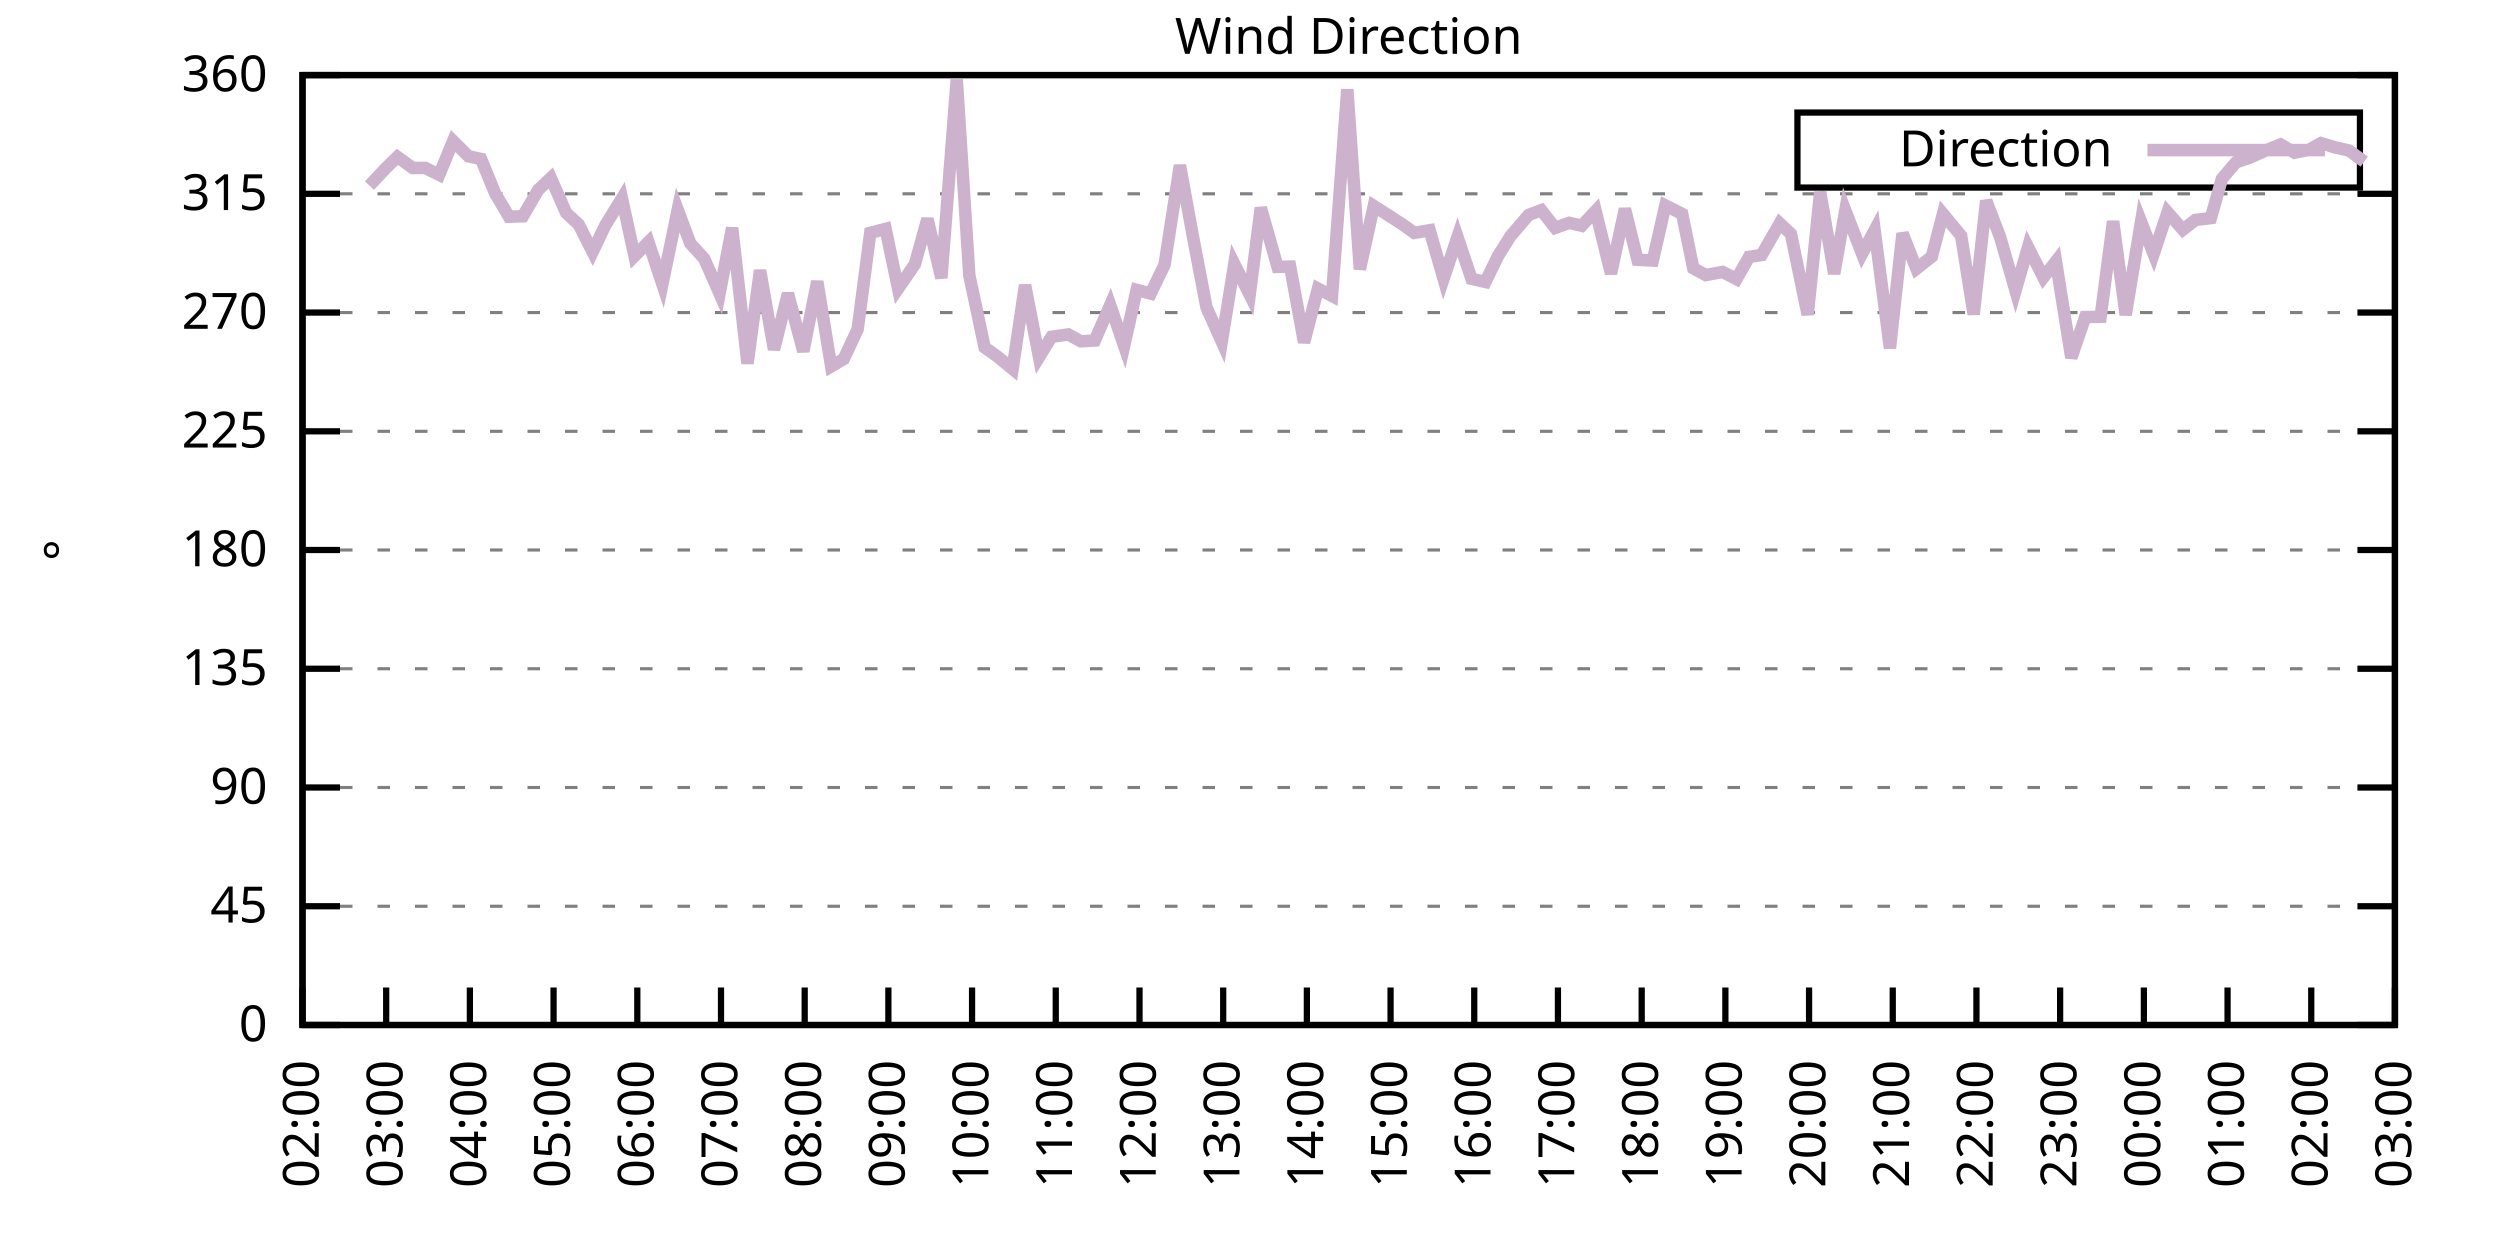
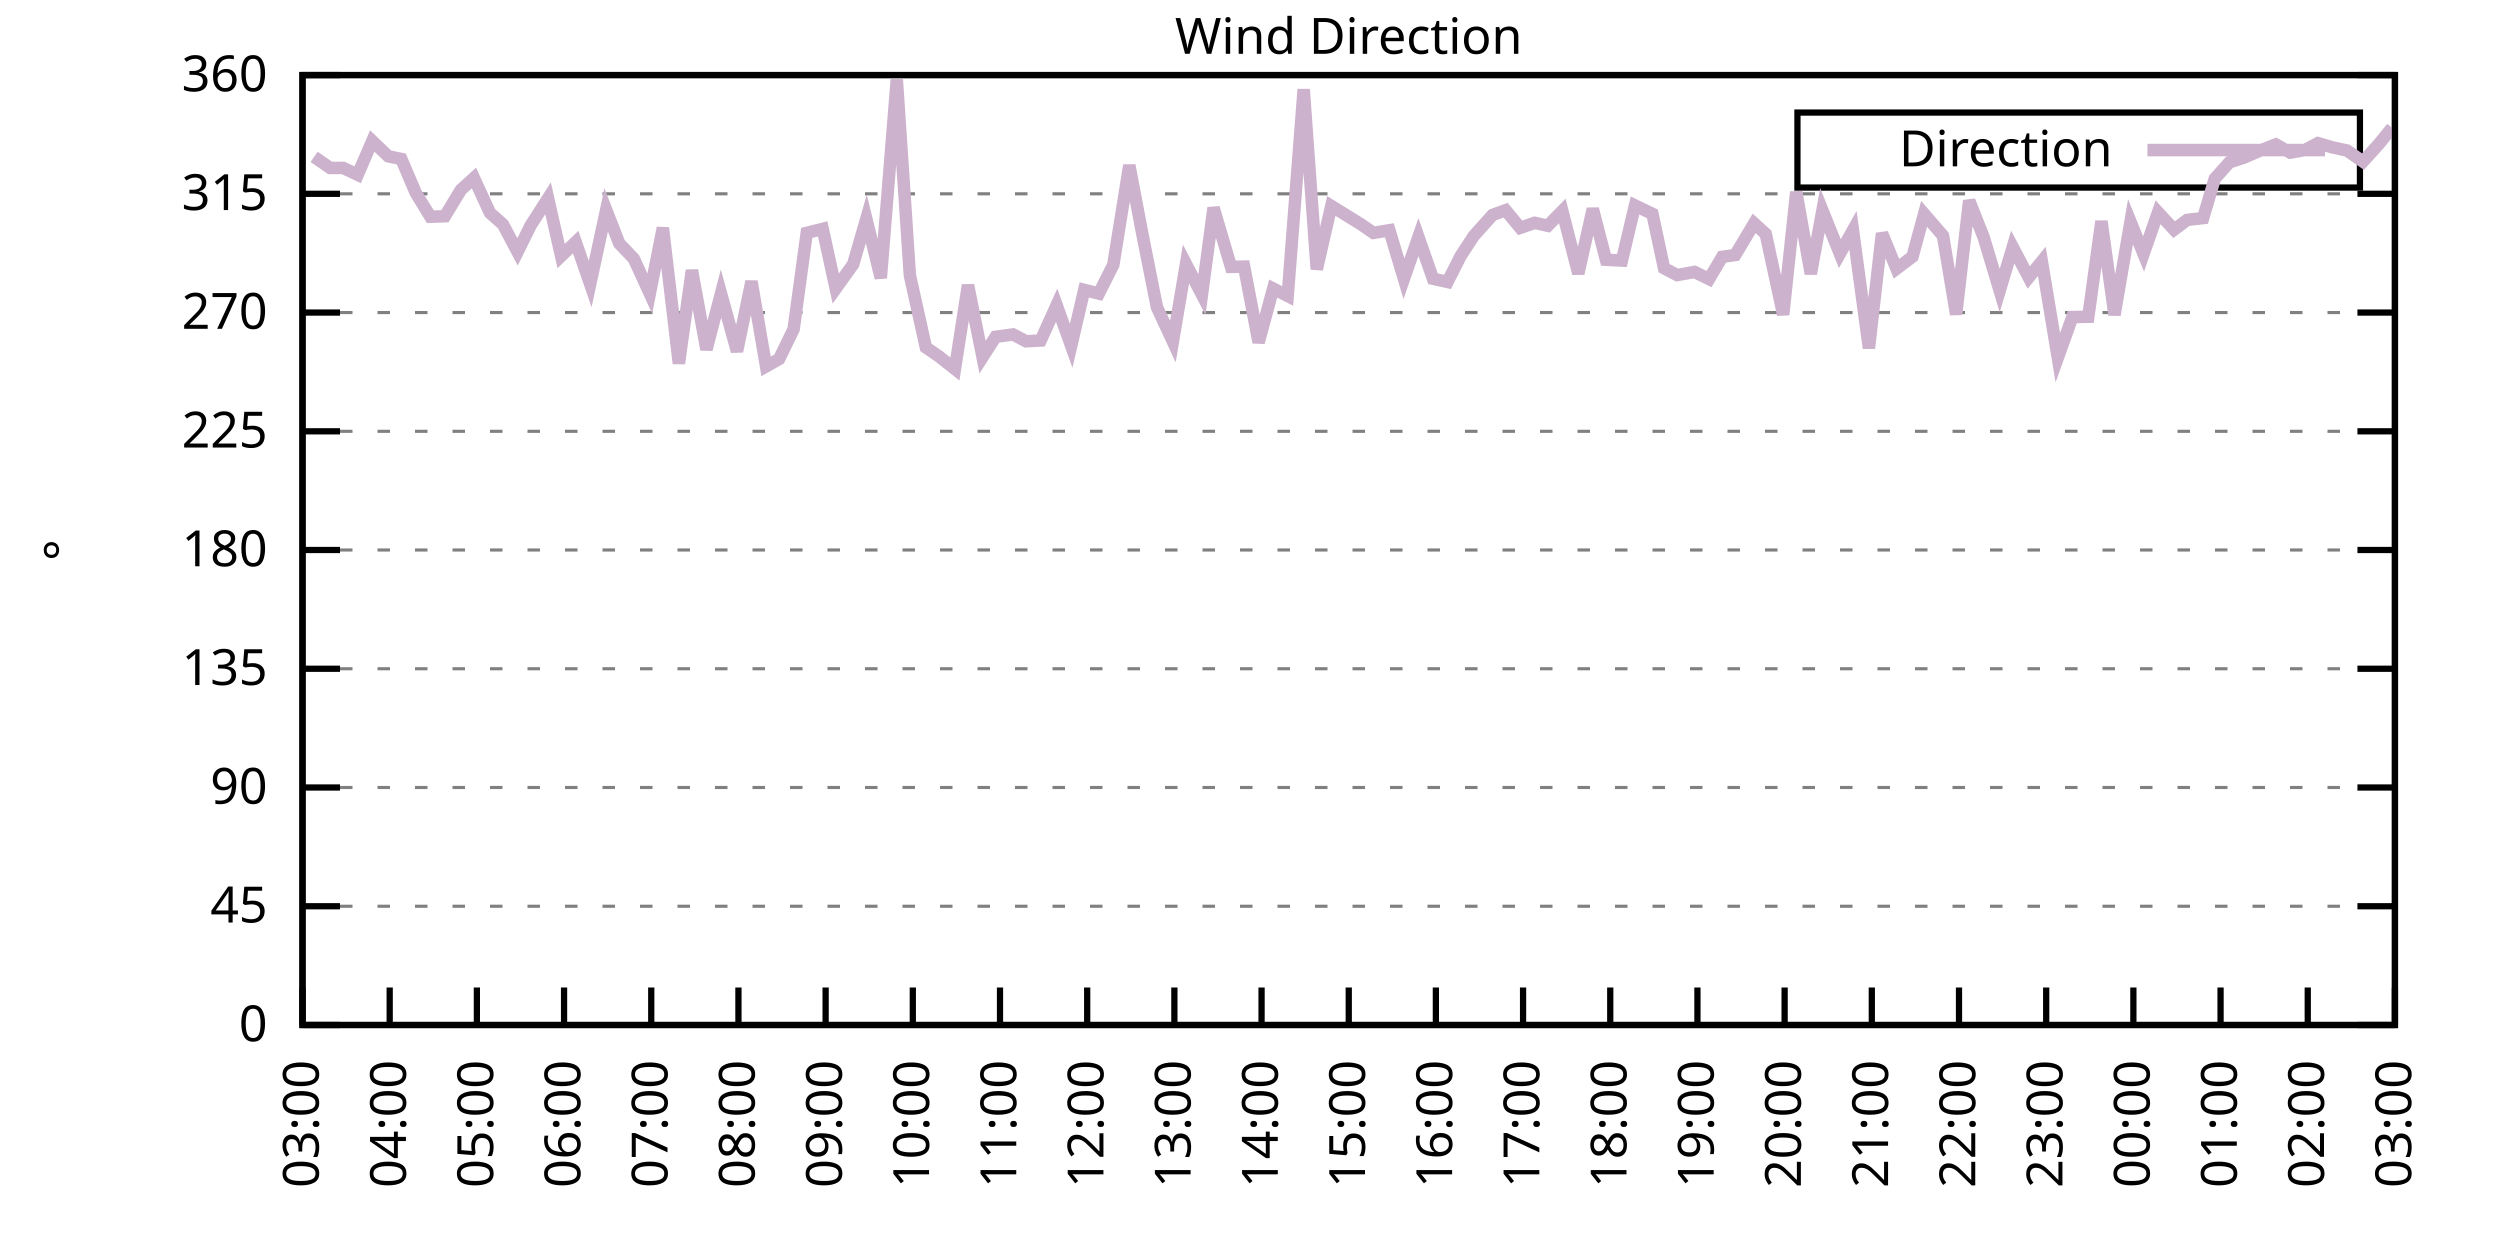
<svg xmlns="http://www.w3.org/2000/svg" xmlns:xlink="http://www.w3.org/1999/xlink" width="400" height="200" viewBox="0 0 400 200">
  <g id="gnuplot_canvas">
    <rect x="0" y="0" width="400" height="200" fill="none" />
    <defs>
      <circle id="gpDot" r="0.5" stroke-width="0.5" stroke="currentColor" />
      <path id="gpPt0" stroke-width="0.333" stroke="currentColor" d="M-1,0 h2 M0,-1 v2" />
      <path id="gpPt1" stroke-width="0.333" stroke="currentColor" d="M-1,-1 L1,1 M1,-1 L-1,1" />
      <path id="gpPt2" stroke-width="0.333" stroke="currentColor" d="M-1,0 L1,0 M0,-1 L0,1 M-1,-1 L1,1 M-1,1 L1,-1" />
      <rect id="gpPt3" stroke-width="0.333" stroke="currentColor" x="-1" y="-1" width="2" height="2" />
      <rect id="gpPt4" stroke-width="0.333" stroke="currentColor" fill="currentColor" x="-1" y="-1" width="2" height="2" />
      <circle id="gpPt5" stroke-width="0.333" stroke="currentColor" cx="0" cy="0" r="1" />
      <use xlink:href="#gpPt5" id="gpPt6" fill="currentColor" stroke="none" />
      <path id="gpPt7" stroke-width="0.333" stroke="currentColor" d="M0,-1.33 L-1.33,0.67 L1.33,0.67 z" />
      <use xlink:href="#gpPt7" id="gpPt8" fill="currentColor" stroke="none" />
      <use xlink:href="#gpPt7" id="gpPt9" stroke="currentColor" transform="rotate(180)" />
      <use xlink:href="#gpPt9" id="gpPt10" fill="currentColor" stroke="none" />
      <use xlink:href="#gpPt3" id="gpPt11" stroke="currentColor" transform="rotate(45)" />
      <use xlink:href="#gpPt11" id="gpPt12" fill="currentColor" stroke="none" />
      <path id="gpPt13" stroke-width="0.333" stroke="currentColor" d="M0,1.330 L1.265,0.411 L0.782,-1.067 L-0.782,-1.076 L-1.265,0.411 z" />
      <use xlink:href="#gpPt13" id="gpPt14" fill="currentColor" stroke="none" />
      <filter id="textbox" filterUnits="objectBoundingBox" x="0" y="0" height="1" width="1">
        <feFlood flood-color="white" flood-opacity="1" result="bgnd" />
        <feComposite in="SourceGraphic" in2="bgnd" operator="atop" />
      </filter>
      <filter id="greybox" filterUnits="objectBoundingBox" x="0" y="0" height="1" width="1">
        <feFlood flood-color="lightgrey" flood-opacity="1" result="grey" />
        <feComposite in="SourceGraphic" in2="grey" operator="atop" />
      </filter>
    </defs>
    <g fill="none" color="white" stroke="currentColor" stroke-width="1.00" stroke-linecap="butt" stroke-linejoin="miter">
</g>
    <g fill="none" color="black" stroke="currentColor" stroke-width="1.00" stroke-linecap="butt" stroke-linejoin="miter">
      <g stroke="none" shape-rendering="crispEdges">
        <polygon fill="rgb(255, 255, 255)" points="48.40,164.00 383.18,164.00 383.18,12.02 48.40,12.02 " />
      </g>
    </g>
    <g fill="none" color="black" stroke="currentColor" stroke-width="1.00" stroke-linecap="butt" stroke-linejoin="miter">
</g>
    <g fill="none" color="black" stroke="black" stroke-width="0.50" stroke-linecap="butt" stroke-linejoin="miter">
</g>
    <g fill="none" color="gray" stroke="currentColor" stroke-width="0.50" stroke-linecap="butt" stroke-linejoin="miter">
      <path stroke="gray" stroke-dasharray="2,4" class="gridline" d="M48.40,164.00 L383.19,164.00  " />
    </g>
    <g fill="none" color="gray" stroke="gray" stroke-width="1.00" stroke-linecap="butt" stroke-linejoin="miter">
</g>
    <g fill="none" color="black" stroke="currentColor" stroke-width="1.00" stroke-linecap="butt" stroke-linejoin="miter">
      <path stroke="black" d="M48.40,164.00 L54.40,164.00 M383.19,164.00 L377.19,164.00  " />
      <g transform="translate(42.80,166.60)" stroke="none" fill="black" font-family="Sans" font-size="8.00" text-anchor="end">
        <text>
          <tspan font-family="Sans"> 0</tspan>
        </text>
      </g>
    </g>
    <g fill="none" color="black" stroke="currentColor" stroke-width="1.00" stroke-linecap="butt" stroke-linejoin="miter">
</g>
    <g fill="none" color="black" stroke="black" stroke-width="0.50" stroke-linecap="butt" stroke-linejoin="miter">
</g>
    <g fill="none" color="gray" stroke="currentColor" stroke-width="0.50" stroke-linecap="butt" stroke-linejoin="miter">
      <path stroke="gray" stroke-dasharray="2,4" class="gridline" d="M48.40,145.00 L383.19,145.00  " />
    </g>
    <g fill="none" color="gray" stroke="gray" stroke-width="1.00" stroke-linecap="butt" stroke-linejoin="miter">
</g>
    <g fill="none" color="black" stroke="currentColor" stroke-width="1.00" stroke-linecap="butt" stroke-linejoin="miter">
      <path stroke="black" d="M48.40,145.00 L54.40,145.00 M383.19,145.00 L377.19,145.00  " />
      <g transform="translate(42.80,147.60)" stroke="none" fill="black" font-family="Sans" font-size="8.00" text-anchor="end">
        <text>
          <tspan font-family="Sans"> 45</tspan>
        </text>
      </g>
    </g>
    <g fill="none" color="black" stroke="currentColor" stroke-width="1.00" stroke-linecap="butt" stroke-linejoin="miter">
</g>
    <g fill="none" color="black" stroke="black" stroke-width="0.50" stroke-linecap="butt" stroke-linejoin="miter">
</g>
    <g fill="none" color="gray" stroke="currentColor" stroke-width="0.50" stroke-linecap="butt" stroke-linejoin="miter">
      <path stroke="gray" stroke-dasharray="2,4" class="gridline" d="M48.40,126.00 L383.19,126.00  " />
    </g>
    <g fill="none" color="gray" stroke="gray" stroke-width="1.00" stroke-linecap="butt" stroke-linejoin="miter">
</g>
    <g fill="none" color="black" stroke="currentColor" stroke-width="1.00" stroke-linecap="butt" stroke-linejoin="miter">
      <path stroke="black" d="M48.40,126.00 L54.40,126.00 M383.19,126.00 L377.19,126.00  " />
      <g transform="translate(42.80,128.60)" stroke="none" fill="black" font-family="Sans" font-size="8.00" text-anchor="end">
        <text>
          <tspan font-family="Sans"> 90</tspan>
        </text>
      </g>
    </g>
    <g fill="none" color="black" stroke="currentColor" stroke-width="1.00" stroke-linecap="butt" stroke-linejoin="miter">
</g>
    <g fill="none" color="black" stroke="black" stroke-width="0.50" stroke-linecap="butt" stroke-linejoin="miter">
</g>
    <g fill="none" color="gray" stroke="currentColor" stroke-width="0.50" stroke-linecap="butt" stroke-linejoin="miter">
      <path stroke="gray" stroke-dasharray="2,4" class="gridline" d="M48.40,107.00 L383.19,107.00  " />
    </g>
    <g fill="none" color="gray" stroke="gray" stroke-width="1.00" stroke-linecap="butt" stroke-linejoin="miter">
</g>
    <g fill="none" color="black" stroke="currentColor" stroke-width="1.00" stroke-linecap="butt" stroke-linejoin="miter">
      <path stroke="black" d="M48.40,107.00 L54.40,107.00 M383.19,107.00 L377.19,107.00  " />
      <g transform="translate(42.80,109.60)" stroke="none" fill="black" font-family="Sans" font-size="8.00" text-anchor="end">
        <text>
          <tspan font-family="Sans"> 135</tspan>
        </text>
      </g>
    </g>
    <g fill="none" color="black" stroke="currentColor" stroke-width="1.00" stroke-linecap="butt" stroke-linejoin="miter">
</g>
    <g fill="none" color="black" stroke="black" stroke-width="0.50" stroke-linecap="butt" stroke-linejoin="miter">
</g>
    <g fill="none" color="gray" stroke="currentColor" stroke-width="0.50" stroke-linecap="butt" stroke-linejoin="miter">
      <path stroke="gray" stroke-dasharray="2,4" class="gridline" d="M48.40,88.00 L383.19,88.00  " />
    </g>
    <g fill="none" color="gray" stroke="gray" stroke-width="1.00" stroke-linecap="butt" stroke-linejoin="miter">
</g>
    <g fill="none" color="black" stroke="currentColor" stroke-width="1.00" stroke-linecap="butt" stroke-linejoin="miter">
      <path stroke="black" d="M48.40,88.00 L54.40,88.00 M383.19,88.00 L377.19,88.00  " />
      <g transform="translate(42.80,90.60)" stroke="none" fill="black" font-family="Sans" font-size="8.00" text-anchor="end">
        <text>
          <tspan font-family="Sans"> 180</tspan>
        </text>
      </g>
    </g>
    <g fill="none" color="black" stroke="currentColor" stroke-width="1.00" stroke-linecap="butt" stroke-linejoin="miter">
</g>
    <g fill="none" color="black" stroke="black" stroke-width="0.50" stroke-linecap="butt" stroke-linejoin="miter">
</g>
    <g fill="none" color="gray" stroke="currentColor" stroke-width="0.50" stroke-linecap="butt" stroke-linejoin="miter">
      <path stroke="gray" stroke-dasharray="2,4" class="gridline" d="M48.40,69.01 L383.19,69.01  " />
    </g>
    <g fill="none" color="gray" stroke="gray" stroke-width="1.00" stroke-linecap="butt" stroke-linejoin="miter">
</g>
    <g fill="none" color="black" stroke="currentColor" stroke-width="1.00" stroke-linecap="butt" stroke-linejoin="miter">
      <path stroke="black" d="M48.40,69.01 L54.40,69.01 M383.19,69.01 L377.19,69.01  " />
      <g transform="translate(42.80,71.61)" stroke="none" fill="black" font-family="Sans" font-size="8.00" text-anchor="end">
        <text>
          <tspan font-family="Sans"> 225</tspan>
        </text>
      </g>
    </g>
    <g fill="none" color="black" stroke="currentColor" stroke-width="1.00" stroke-linecap="butt" stroke-linejoin="miter">
</g>
    <g fill="none" color="black" stroke="black" stroke-width="0.50" stroke-linecap="butt" stroke-linejoin="miter">
</g>
    <g fill="none" color="gray" stroke="currentColor" stroke-width="0.50" stroke-linecap="butt" stroke-linejoin="miter">
      <path stroke="gray" stroke-dasharray="2,4" class="gridline" d="M48.40,50.01 L383.19,50.01  " />
    </g>
    <g fill="none" color="gray" stroke="gray" stroke-width="1.00" stroke-linecap="butt" stroke-linejoin="miter">
</g>
    <g fill="none" color="black" stroke="currentColor" stroke-width="1.00" stroke-linecap="butt" stroke-linejoin="miter">
      <path stroke="black" d="M48.40,50.01 L54.40,50.01 M383.19,50.01 L377.19,50.01  " />
      <g transform="translate(42.80,52.61)" stroke="none" fill="black" font-family="Sans" font-size="8.00" text-anchor="end">
        <text>
          <tspan font-family="Sans"> 270</tspan>
        </text>
      </g>
    </g>
    <g fill="none" color="black" stroke="currentColor" stroke-width="1.00" stroke-linecap="butt" stroke-linejoin="miter">
</g>
    <g fill="none" color="black" stroke="black" stroke-width="0.50" stroke-linecap="butt" stroke-linejoin="miter">
</g>
    <g fill="none" color="gray" stroke="currentColor" stroke-width="0.50" stroke-linecap="butt" stroke-linejoin="miter">
      <path stroke="gray" stroke-dasharray="2,4" class="gridline" d="M48.40,31.01 L383.19,31.01  " />
    </g>
    <g fill="none" color="gray" stroke="gray" stroke-width="1.00" stroke-linecap="butt" stroke-linejoin="miter">
</g>
    <g fill="none" color="black" stroke="currentColor" stroke-width="1.00" stroke-linecap="butt" stroke-linejoin="miter">
      <path stroke="black" d="M48.40,31.01 L54.40,31.01 M383.19,31.01 L377.19,31.01  " />
      <g transform="translate(42.80,33.61)" stroke="none" fill="black" font-family="Sans" font-size="8.00" text-anchor="end">
        <text>
          <tspan font-family="Sans"> 315</tspan>
        </text>
      </g>
    </g>
    <g fill="none" color="black" stroke="currentColor" stroke-width="1.00" stroke-linecap="butt" stroke-linejoin="miter">
</g>
    <g fill="none" color="black" stroke="black" stroke-width="0.50" stroke-linecap="butt" stroke-linejoin="miter">
</g>
    <g fill="none" color="gray" stroke="currentColor" stroke-width="0.50" stroke-linecap="butt" stroke-linejoin="miter">
      <path stroke="gray" stroke-dasharray="2,4" class="gridline" d="M48.40,12.01 L383.19,12.01  " />
    </g>
    <g fill="none" color="gray" stroke="gray" stroke-width="1.00" stroke-linecap="butt" stroke-linejoin="miter">
</g>
    <g fill="none" color="black" stroke="currentColor" stroke-width="1.00" stroke-linecap="butt" stroke-linejoin="miter">
      <path stroke="black" d="M48.40,12.01 L54.40,12.01 M383.19,12.01 L377.19,12.01  " />
      <g transform="translate(42.80,14.61)" stroke="none" fill="black" font-family="Sans" font-size="8.00" text-anchor="end">
        <text>
          <tspan font-family="Sans"> 360</tspan>
        </text>
      </g>
    </g>
    <g fill="none" color="black" stroke="currentColor" stroke-width="1.00" stroke-linecap="butt" stroke-linejoin="miter">
      <path stroke="black" d="M48.40,164.00 L48.40,158.00  " />
      <g transform="translate(51.00,169.60) rotate(270.00)" stroke="none" fill="black" font-family="Sans" font-size="8.00" text-anchor="end">
        <text>
-           <tspan font-family="Sans">02:00</tspan>
-         </text>
-       </g>
-     </g>
-     <g fill="none" color="black" stroke="currentColor" stroke-width="1.00" stroke-linecap="butt" stroke-linejoin="miter">
-       <path stroke="black" d="M61.79,164.00 L61.79,158.00  " />
-       <g transform="translate(64.39,169.60) rotate(270.00)" stroke="none" fill="black" font-family="Sans" font-size="8.00" text-anchor="end">
-         <text>
          <tspan font-family="Sans">03:00</tspan>
        </text>
      </g>
    </g>
    <g fill="none" color="black" stroke="currentColor" stroke-width="1.00" stroke-linecap="butt" stroke-linejoin="miter">
-       <path stroke="black" d="M75.18,164.00 L75.18,158.00  " />
-       <g transform="translate(77.78,169.60) rotate(270.00)" stroke="none" fill="black" font-family="Sans" font-size="8.00" text-anchor="end">
+       <path stroke="black" d="M62.35,164.00 L62.35,158.00  " />
+       <g transform="translate(64.95,169.60) rotate(270.00)" stroke="none" fill="black" font-family="Sans" font-size="8.00" text-anchor="end">
        <text>
          <tspan font-family="Sans">04:00</tspan>
        </text>
      </g>
    </g>
    <g fill="none" color="black" stroke="currentColor" stroke-width="1.00" stroke-linecap="butt" stroke-linejoin="miter">
-       <path stroke="black" d="M88.57,164.00 L88.57,158.00  " />
-       <g transform="translate(91.17,169.60) rotate(270.00)" stroke="none" fill="black" font-family="Sans" font-size="8.00" text-anchor="end">
+       <path stroke="black" d="M76.30,164.00 L76.30,158.00  " />
+       <g transform="translate(78.90,169.60) rotate(270.00)" stroke="none" fill="black" font-family="Sans" font-size="8.00" text-anchor="end">
        <text>
          <tspan font-family="Sans">05:00</tspan>
        </text>
      </g>
    </g>
    <g fill="none" color="black" stroke="currentColor" stroke-width="1.00" stroke-linecap="butt" stroke-linejoin="miter">
-       <path stroke="black" d="M101.97,164.00 L101.97,158.00  " />
-       <g transform="translate(104.57,169.60) rotate(270.00)" stroke="none" fill="black" font-family="Sans" font-size="8.00" text-anchor="end">
+       <path stroke="black" d="M90.25,164.00 L90.25,158.00  " />
+       <g transform="translate(92.85,169.60) rotate(270.00)" stroke="none" fill="black" font-family="Sans" font-size="8.00" text-anchor="end">
        <text>
          <tspan font-family="Sans">06:00</tspan>
        </text>
      </g>
    </g>
    <g fill="none" color="black" stroke="currentColor" stroke-width="1.00" stroke-linecap="butt" stroke-linejoin="miter">
-       <path stroke="black" d="M115.36,164.00 L115.36,158.00  " />
-       <g transform="translate(117.96,169.60) rotate(270.00)" stroke="none" fill="black" font-family="Sans" font-size="8.00" text-anchor="end">
+       <path stroke="black" d="M104.20,164.00 L104.20,158.00  " />
+       <g transform="translate(106.80,169.60) rotate(270.00)" stroke="none" fill="black" font-family="Sans" font-size="8.00" text-anchor="end">
        <text>
          <tspan font-family="Sans">07:00</tspan>
        </text>
      </g>
    </g>
    <g fill="none" color="black" stroke="currentColor" stroke-width="1.00" stroke-linecap="butt" stroke-linejoin="miter">
-       <path stroke="black" d="M128.75,164.00 L128.75,158.00  " />
-       <g transform="translate(131.35,169.60) rotate(270.00)" stroke="none" fill="black" font-family="Sans" font-size="8.00" text-anchor="end">
+       <path stroke="black" d="M118.15,164.00 L118.15,158.00  " />
+       <g transform="translate(120.75,169.60) rotate(270.00)" stroke="none" fill="black" font-family="Sans" font-size="8.00" text-anchor="end">
        <text>
          <tspan font-family="Sans">08:00</tspan>
        </text>
      </g>
    </g>
    <g fill="none" color="black" stroke="currentColor" stroke-width="1.00" stroke-linecap="butt" stroke-linejoin="miter">
-       <path stroke="black" d="M142.14,164.00 L142.14,158.00  " />
-       <g transform="translate(144.74,169.60) rotate(270.00)" stroke="none" fill="black" font-family="Sans" font-size="8.00" text-anchor="end">
+       <path stroke="black" d="M132.10,164.00 L132.10,158.00  " />
+       <g transform="translate(134.70,169.60) rotate(270.00)" stroke="none" fill="black" font-family="Sans" font-size="8.00" text-anchor="end">
        <text>
          <tspan font-family="Sans">09:00</tspan>
        </text>
      </g>
    </g>
    <g fill="none" color="black" stroke="currentColor" stroke-width="1.00" stroke-linecap="butt" stroke-linejoin="miter">
-       <path stroke="black" d="M155.53,164.00 L155.53,158.00  " />
-       <g transform="translate(158.13,169.60) rotate(270.00)" stroke="none" fill="black" font-family="Sans" font-size="8.00" text-anchor="end">
+       <path stroke="black" d="M146.05,164.00 L146.05,158.00  " />
+       <g transform="translate(148.65,169.60) rotate(270.00)" stroke="none" fill="black" font-family="Sans" font-size="8.00" text-anchor="end">
        <text>
          <tspan font-family="Sans">10:00</tspan>
        </text>
      </g>
    </g>
    <g fill="none" color="black" stroke="currentColor" stroke-width="1.00" stroke-linecap="butt" stroke-linejoin="miter">
-       <path stroke="black" d="M168.92,164.00 L168.92,158.00  " />
-       <g transform="translate(171.52,169.60) rotate(270.00)" stroke="none" fill="black" font-family="Sans" font-size="8.00" text-anchor="end">
+       <path stroke="black" d="M160.00,164.00 L160.00,158.00  " />
+       <g transform="translate(162.60,169.60) rotate(270.00)" stroke="none" fill="black" font-family="Sans" font-size="8.00" text-anchor="end">
        <text>
          <tspan font-family="Sans">11:00</tspan>
        </text>
      </g>
    </g>
    <g fill="none" color="black" stroke="currentColor" stroke-width="1.00" stroke-linecap="butt" stroke-linejoin="miter">
-       <path stroke="black" d="M182.32,164.00 L182.32,158.00  " />
-       <g transform="translate(184.92,169.60) rotate(270.00)" stroke="none" fill="black" font-family="Sans" font-size="8.00" text-anchor="end">
+       <path stroke="black" d="M173.95,164.00 L173.95,158.00  " />
+       <g transform="translate(176.55,169.60) rotate(270.00)" stroke="none" fill="black" font-family="Sans" font-size="8.00" text-anchor="end">
        <text>
          <tspan font-family="Sans">12:00</tspan>
        </text>
      </g>
    </g>
    <g fill="none" color="black" stroke="currentColor" stroke-width="1.00" stroke-linecap="butt" stroke-linejoin="miter">
-       <path stroke="black" d="M195.71,164.00 L195.71,158.00  " />
-       <g transform="translate(198.31,169.60) rotate(270.00)" stroke="none" fill="black" font-family="Sans" font-size="8.00" text-anchor="end">
+       <path stroke="black" d="M187.90,164.00 L187.90,158.00  " />
+       <g transform="translate(190.50,169.60) rotate(270.00)" stroke="none" fill="black" font-family="Sans" font-size="8.00" text-anchor="end">
        <text>
          <tspan font-family="Sans">13:00</tspan>
        </text>
      </g>
    </g>
    <g fill="none" color="black" stroke="currentColor" stroke-width="1.00" stroke-linecap="butt" stroke-linejoin="miter">
-       <path stroke="black" d="M209.10,164.00 L209.10,158.00  " />
-       <g transform="translate(211.70,169.60) rotate(270.00)" stroke="none" fill="black" font-family="Sans" font-size="8.00" text-anchor="end">
+       <path stroke="black" d="M201.85,164.00 L201.85,158.00  " />
+       <g transform="translate(204.45,169.60) rotate(270.00)" stroke="none" fill="black" font-family="Sans" font-size="8.00" text-anchor="end">
        <text>
          <tspan font-family="Sans">14:00</tspan>
        </text>
      </g>
    </g>
    <g fill="none" color="black" stroke="currentColor" stroke-width="1.00" stroke-linecap="butt" stroke-linejoin="miter">
-       <path stroke="black" d="M222.49,164.00 L222.49,158.00  " />
-       <g transform="translate(225.09,169.60) rotate(270.00)" stroke="none" fill="black" font-family="Sans" font-size="8.00" text-anchor="end">
+       <path stroke="black" d="M215.80,164.00 L215.80,158.00  " />
+       <g transform="translate(218.40,169.60) rotate(270.00)" stroke="none" fill="black" font-family="Sans" font-size="8.00" text-anchor="end">
        <text>
          <tspan font-family="Sans">15:00</tspan>
        </text>
      </g>
    </g>
    <g fill="none" color="black" stroke="currentColor" stroke-width="1.00" stroke-linecap="butt" stroke-linejoin="miter">
-       <path stroke="black" d="M235.88,164.00 L235.88,158.00  " />
-       <g transform="translate(238.48,169.60) rotate(270.00)" stroke="none" fill="black" font-family="Sans" font-size="8.00" text-anchor="end">
+       <path stroke="black" d="M229.74,164.00 L229.74,158.00  " />
+       <g transform="translate(232.34,169.60) rotate(270.00)" stroke="none" fill="black" font-family="Sans" font-size="8.00" text-anchor="end">
        <text>
          <tspan font-family="Sans">16:00</tspan>
        </text>
      </g>
    </g>
    <g fill="none" color="black" stroke="currentColor" stroke-width="1.00" stroke-linecap="butt" stroke-linejoin="miter">
-       <path stroke="black" d="M249.27,164.00 L249.27,158.00  " />
-       <g transform="translate(251.87,169.60) rotate(270.00)" stroke="none" fill="black" font-family="Sans" font-size="8.00" text-anchor="end">
+       <path stroke="black" d="M243.69,164.00 L243.69,158.00  " />
+       <g transform="translate(246.29,169.60) rotate(270.00)" stroke="none" fill="black" font-family="Sans" font-size="8.00" text-anchor="end">
        <text>
          <tspan font-family="Sans">17:00</tspan>
        </text>
      </g>
    </g>
    <g fill="none" color="black" stroke="currentColor" stroke-width="1.00" stroke-linecap="butt" stroke-linejoin="miter">
-       <path stroke="black" d="M262.67,164.00 L262.67,158.00  " />
-       <g transform="translate(265.27,169.60) rotate(270.00)" stroke="none" fill="black" font-family="Sans" font-size="8.00" text-anchor="end">
+       <path stroke="black" d="M257.64,164.00 L257.64,158.00  " />
+       <g transform="translate(260.24,169.60) rotate(270.00)" stroke="none" fill="black" font-family="Sans" font-size="8.00" text-anchor="end">
        <text>
          <tspan font-family="Sans">18:00</tspan>
        </text>
      </g>
    </g>
    <g fill="none" color="black" stroke="currentColor" stroke-width="1.00" stroke-linecap="butt" stroke-linejoin="miter">
-       <path stroke="black" d="M276.06,164.00 L276.06,158.00  " />
-       <g transform="translate(278.66,169.60) rotate(270.00)" stroke="none" fill="black" font-family="Sans" font-size="8.00" text-anchor="end">
+       <path stroke="black" d="M271.59,164.00 L271.59,158.00  " />
+       <g transform="translate(274.19,169.60) rotate(270.00)" stroke="none" fill="black" font-family="Sans" font-size="8.00" text-anchor="end">
        <text>
          <tspan font-family="Sans">19:00</tspan>
        </text>
      </g>
    </g>
    <g fill="none" color="black" stroke="currentColor" stroke-width="1.00" stroke-linecap="butt" stroke-linejoin="miter">
-       <path stroke="black" d="M289.45,164.00 L289.45,158.00  " />
-       <g transform="translate(292.05,169.60) rotate(270.00)" stroke="none" fill="black" font-family="Sans" font-size="8.00" text-anchor="end">
+       <path stroke="black" d="M285.54,164.00 L285.54,158.00  " />
+       <g transform="translate(288.14,169.60) rotate(270.00)" stroke="none" fill="black" font-family="Sans" font-size="8.00" text-anchor="end">
        <text>
          <tspan font-family="Sans">20:00</tspan>
        </text>
      </g>
    </g>
    <g fill="none" color="black" stroke="currentColor" stroke-width="1.00" stroke-linecap="butt" stroke-linejoin="miter">
-       <path stroke="black" d="M302.84,164.00 L302.84,158.00  " />
-       <g transform="translate(305.44,169.60) rotate(270.00)" stroke="none" fill="black" font-family="Sans" font-size="8.00" text-anchor="end">
+       <path stroke="black" d="M299.49,164.00 L299.49,158.00  " />
+       <g transform="translate(302.09,169.60) rotate(270.00)" stroke="none" fill="black" font-family="Sans" font-size="8.00" text-anchor="end">
        <text>
          <tspan font-family="Sans">21:00</tspan>
        </text>
      </g>
    </g>
    <g fill="none" color="black" stroke="currentColor" stroke-width="1.00" stroke-linecap="butt" stroke-linejoin="miter">
-       <path stroke="black" d="M316.23,164.00 L316.23,158.00  " />
-       <g transform="translate(318.83,169.60) rotate(270.00)" stroke="none" fill="black" font-family="Sans" font-size="8.00" text-anchor="end">
+       <path stroke="black" d="M313.44,164.00 L313.44,158.00  " />
+       <g transform="translate(316.04,169.60) rotate(270.00)" stroke="none" fill="black" font-family="Sans" font-size="8.00" text-anchor="end">
        <text>
          <tspan font-family="Sans">22:00</tspan>
        </text>
      </g>
    </g>
    <g fill="none" color="black" stroke="currentColor" stroke-width="1.00" stroke-linecap="butt" stroke-linejoin="miter">
-       <path stroke="black" d="M329.62,164.00 L329.62,158.00  " />
-       <g transform="translate(332.22,169.60) rotate(270.00)" stroke="none" fill="black" font-family="Sans" font-size="8.00" text-anchor="end">
+       <path stroke="black" d="M327.39,164.00 L327.39,158.00  " />
+       <g transform="translate(329.99,169.60) rotate(270.00)" stroke="none" fill="black" font-family="Sans" font-size="8.00" text-anchor="end">
        <text>
          <tspan font-family="Sans">23:00</tspan>
        </text>
      </g>
    </g>
    <g fill="none" color="black" stroke="currentColor" stroke-width="1.00" stroke-linecap="butt" stroke-linejoin="miter">
-       <path stroke="black" d="M343.02,164.00 L343.02,158.00  " />
-       <g transform="translate(345.62,169.60) rotate(270.00)" stroke="none" fill="black" font-family="Sans" font-size="8.00" text-anchor="end">
+       <path stroke="black" d="M341.34,164.00 L341.34,158.00  " />
+       <g transform="translate(343.94,169.60) rotate(270.00)" stroke="none" fill="black" font-family="Sans" font-size="8.00" text-anchor="end">
        <text>
          <tspan font-family="Sans">00:00</tspan>
        </text>
      </g>
    </g>
    <g fill="none" color="black" stroke="currentColor" stroke-width="1.00" stroke-linecap="butt" stroke-linejoin="miter">
-       <path stroke="black" d="M356.41,164.00 L356.41,158.00  " />
-       <g transform="translate(359.01,169.60) rotate(270.00)" stroke="none" fill="black" font-family="Sans" font-size="8.00" text-anchor="end">
+       <path stroke="black" d="M355.29,164.00 L355.29,158.00  " />
+       <g transform="translate(357.89,169.60) rotate(270.00)" stroke="none" fill="black" font-family="Sans" font-size="8.00" text-anchor="end">
        <text>
          <tspan font-family="Sans">01:00</tspan>
        </text>
      </g>
    </g>
    <g fill="none" color="black" stroke="currentColor" stroke-width="1.00" stroke-linecap="butt" stroke-linejoin="miter">
-       <path stroke="black" d="M369.80,164.00 L369.80,158.00  " />
-       <g transform="translate(372.40,169.60) rotate(270.00)" stroke="none" fill="black" font-family="Sans" font-size="8.00" text-anchor="end">
+       <path stroke="black" d="M369.24,164.00 L369.24,158.00  " />
+       <g transform="translate(371.84,169.60) rotate(270.00)" stroke="none" fill="black" font-family="Sans" font-size="8.00" text-anchor="end">
        <text>
          <tspan font-family="Sans">02:00</tspan>
        </text>
      </g>
    </g>
    <g fill="none" color="black" stroke="currentColor" stroke-width="1.00" stroke-linecap="butt" stroke-linejoin="miter">
      <path stroke="black" d="M383.19,164.00 L383.19,158.00  " />
      <g transform="translate(385.79,169.60) rotate(270.00)" stroke="none" fill="black" font-family="Sans" font-size="8.00" text-anchor="end">
        <text>
          <tspan font-family="Sans">03:00</tspan>
        </text>
      </g>
    </g>
    <g fill="none" color="black" stroke="currentColor" stroke-width="1.00" stroke-linecap="butt" stroke-linejoin="miter">
</g>
    <g fill="none" color="black" stroke="currentColor" stroke-width="1.00" stroke-linecap="butt" stroke-linejoin="miter">
      <path stroke="black" d="M48.40,12.01 L48.40,164.00 L383.19,164.00 L383.19,12.01 L48.40,12.01 Z  " />
    </g>
    <g fill="none" color="black" stroke="currentColor" stroke-width="1.00" stroke-linecap="butt" stroke-linejoin="miter">
</g>
    <g fill="none" color="black" stroke="currentColor" stroke-width="1.00" stroke-linecap="butt" stroke-linejoin="miter">
      <path stroke="black" d="M287.59,30.01 L287.59,18.01 L377.59,18.01 L377.59,30.01 L287.59,30.01 Z  " />
    </g>
    <g id="Wind_direction_plot_1">
      <g fill="none" color="white" stroke="black" stroke-width="2.00" stroke-linecap="butt" stroke-linejoin="miter">
</g>
      <g fill="none" color="black" stroke="currentColor" stroke-width="2.00" stroke-linecap="butt" stroke-linejoin="miter">
        <g transform="translate(337.99,26.61)" stroke="none" fill="black" font-family="Sans" font-size="8.00" text-anchor="end">
          <text>
            <tspan font-family="Sans">Direction</tspan>
          </text>
        </g>
      </g>
      <g fill="none" color="black" stroke="currentColor" stroke-width="2.00" stroke-linecap="butt" stroke-linejoin="miter">
-         <path stroke="rgb(204, 178, 204)" d="M343.59,24.01 L371.99,24.01 M59.11,29.70 L61.57,27.08 L63.58,25.10 L66.03,26.87 L68.04,26.87 L70.27,27.97   L72.50,22.56 L74.96,25.01 L76.97,25.44 L79.20,30.88 L81.43,34.68 L83.66,34.60 L86.12,30.38 L88.13,28.48   L90.58,34.05 L92.59,35.91 L94.82,40.30 L96.83,36.08 L99.51,31.73 L101.52,40.97 L103.75,38.73 L105.98,45.45   L108.44,33.58 L110.45,38.95 L112.68,41.39 L115.13,46.97 L117.14,36.46 L119.60,58.16 L121.61,43.25 L123.84,55.92   L126.07,46.97 L128.53,56.21 L130.76,45.03 L132.99,58.62 L135.00,57.44 L137.23,52.67 L139.24,37.26 L141.69,36.62   L143.70,46.17 L146.38,42.28 L148.39,35.02 L150.62,44.48 L153.08,12.73 L155.09,44.05 L157.54,55.58 L159.55,57.02   L162.01,59.04 L164.01,45.62 L166.25,57.14 L168.25,53.89 L170.93,53.51 L172.94,54.61 L175.17,54.48 L177.63,48.83   L179.86,55.33 L181.87,46.38 L184.10,46.97 L186.33,42.37 L188.79,26.45 L190.80,37.47 L193.03,49.16 L195.48,54.65   L197.49,42.24 L199.95,47.14 L201.73,33.25 L204.41,42.70 L206.42,42.66 L208.65,54.78 L210.88,46.17 L213.12,47.35   L215.57,14.29 L217.58,43.08 L219.81,32.95 L224.28,35.82 L226.29,37.26 L228.74,36.84 L230.97,44.60 L233.20,37.93   L235.44,44.60 L237.67,45.11 L239.68,40.97 L241.69,37.76 L244.59,34.39 L246.60,33.63 L248.83,36.46 L251.06,35.65   L253.07,36.12 L255.30,33.75 L257.76,43.76 L259.99,33.42 L262.00,41.56 L264.45,41.69 L266.46,32.87 L269.14,34.22   L270.92,42.91 L272.93,44.01 L275.61,43.51 L277.84,44.65 L279.85,41.10 L281.86,40.80 L284.76,35.74 L286.55,37.43   L289.23,50.35 L291.23,30.71 L293.47,43.80 L295.25,33.67 L297.93,40.59 L299.94,36.84 L302.39,55.71 L304.40,37.34   L306.63,43.00 L309.09,41.06 L310.88,34.22 L313.78,37.72 L315.79,50.30 L317.79,32.11 L320.03,37.97 L322.48,46.50   L324.49,39.54 L326.95,44.39 L328.95,41.82 L331.41,57.23 L333.64,50.73 L336.10,50.68 L338.10,35.40 L340.11,50.39   L342.57,35.48 L344.58,40.63 L346.81,33.96 L349.26,36.75 L351.27,35.19 L353.73,34.89 L355.51,28.60 L357.75,25.98   L359.98,25.22 L362.88,23.92 L364.89,23.11 L367.12,24.42 L369.35,24.00 L371.36,22.90 L373.59,23.58 L375.82,24.08   L378.28,25.86  " />
+         <path stroke="rgb(204, 178, 204)" d="M343.59,24.01 L371.99,24.01 M50.26,25.10 L52.82,26.87 L54.91,26.87 L57.23,27.97 L59.56,22.56 L62.12,25.01   L64.21,25.44 L66.53,30.88 L68.86,34.68 L71.18,34.60 L73.74,30.38 L75.83,28.48 L78.39,34.05 L80.48,35.91   L82.81,40.30 L84.90,36.08 L87.69,31.73 L89.78,40.97 L92.11,38.73 L94.43,45.45 L96.99,33.58 L99.08,38.95   L101.41,41.39 L103.97,46.97 L106.06,36.46 L108.62,58.16 L110.71,43.25 L113.03,55.92 L115.36,46.97 L117.92,56.21   L120.24,45.03 L122.57,58.62 L124.66,57.44 L126.98,52.67 L129.08,37.26 L131.63,36.62 L133.72,46.17 L136.51,42.28   L138.61,35.02 L140.93,44.48 L143.49,12.73 L145.58,44.05 L148.14,55.58 L150.23,57.02 L152.79,59.04 L154.88,45.62   L157.21,57.14 L159.30,53.89 L162.09,53.51 L164.18,54.61 L166.51,54.48 L169.06,48.83 L171.39,55.33 L173.48,46.38   L175.81,46.97 L178.13,42.37 L180.69,26.45 L182.78,37.47 L185.11,49.16 L187.66,54.65 L189.76,42.24 L192.31,47.14   L194.17,33.25 L196.96,42.70 L199.06,42.66 L201.38,54.78 L203.71,46.17 L206.03,47.35 L208.59,14.29 L210.68,43.08   L213.01,32.95 L217.65,35.82 L219.75,37.26 L222.30,36.84 L224.63,44.60 L226.95,37.93 L229.28,44.60 L231.60,45.11   L233.70,40.97 L235.79,37.76 L238.81,34.39 L240.90,33.63 L243.23,36.46 L245.55,35.65 L247.65,36.12 L249.97,33.75   L252.53,43.76 L254.85,33.42 L256.95,41.56 L259.50,41.69 L261.60,32.87 L264.39,34.22 L266.25,42.91 L268.34,44.01   L271.13,43.51 L273.45,44.65 L275.55,41.10 L277.64,40.80 L280.66,35.74 L282.52,37.43 L285.31,50.35 L287.40,30.71   L289.73,43.80 L291.59,33.67 L294.38,40.59 L296.47,36.84 L299.03,55.71 L301.12,37.34 L303.44,43.00 L306.00,41.06   L307.86,34.22 L310.88,37.72 L312.98,50.30 L315.07,32.11 L317.39,37.97 L319.95,46.50 L322.04,39.54 L324.60,44.39   L326.69,41.82 L329.25,57.23 L331.58,50.73 L334.13,50.68 L336.23,35.40 L338.32,50.39 L340.88,35.48 L342.97,40.63   L345.29,33.96 L347.85,36.75 L349.94,35.19 L352.50,34.89 L354.36,28.60 L356.69,25.98 L359.01,25.22 L362.03,23.92   L364.13,23.11 L366.45,24.42 L368.78,24.00 L370.87,22.90 L373.19,23.58 L375.52,24.08 L378.08,25.86 L380.63,23.03   L382.73,20.45  " />
      </g>
    </g>
    <g fill="none" color="black" stroke="currentColor" stroke-width="2.00" stroke-linecap="butt" stroke-linejoin="miter">
</g>
    <g fill="none" color="black" stroke="black" stroke-width="1.00" stroke-linecap="butt" stroke-linejoin="miter">
</g>
    <g fill="none" color="black" stroke="currentColor" stroke-width="1.00" stroke-linecap="butt" stroke-linejoin="miter">
      <path stroke="black" d="M48.40,12.01 L48.40,164.00 L383.19,164.00 L383.19,12.01 L48.40,12.01 Z  " />
      <g transform="translate(12.80,88.01) rotate(270.00)" stroke="none" fill="black" font-family="Sans" font-size="8.00" text-anchor="middle">
        <text>
          <tspan font-family="Sans">°</tspan>
        </text>
      </g>
    </g>
    <g fill="none" color="black" stroke="currentColor" stroke-width="1.00" stroke-linecap="butt" stroke-linejoin="miter">
</g>
    <g fill="none" color="black" stroke="currentColor" stroke-width="1.00" stroke-linecap="butt" stroke-linejoin="miter">
      <g transform="translate(215.79,8.61)" stroke="none" fill="black" font-family="Sans" font-size="8.00" text-anchor="middle">
        <text>
          <tspan font-family="Sans">Wind Direction</tspan>
        </text>
      </g>
    </g>
    <g fill="none" color="black" stroke="currentColor" stroke-width="1.00" stroke-linecap="butt" stroke-linejoin="miter">
</g>
  </g>
</svg>
